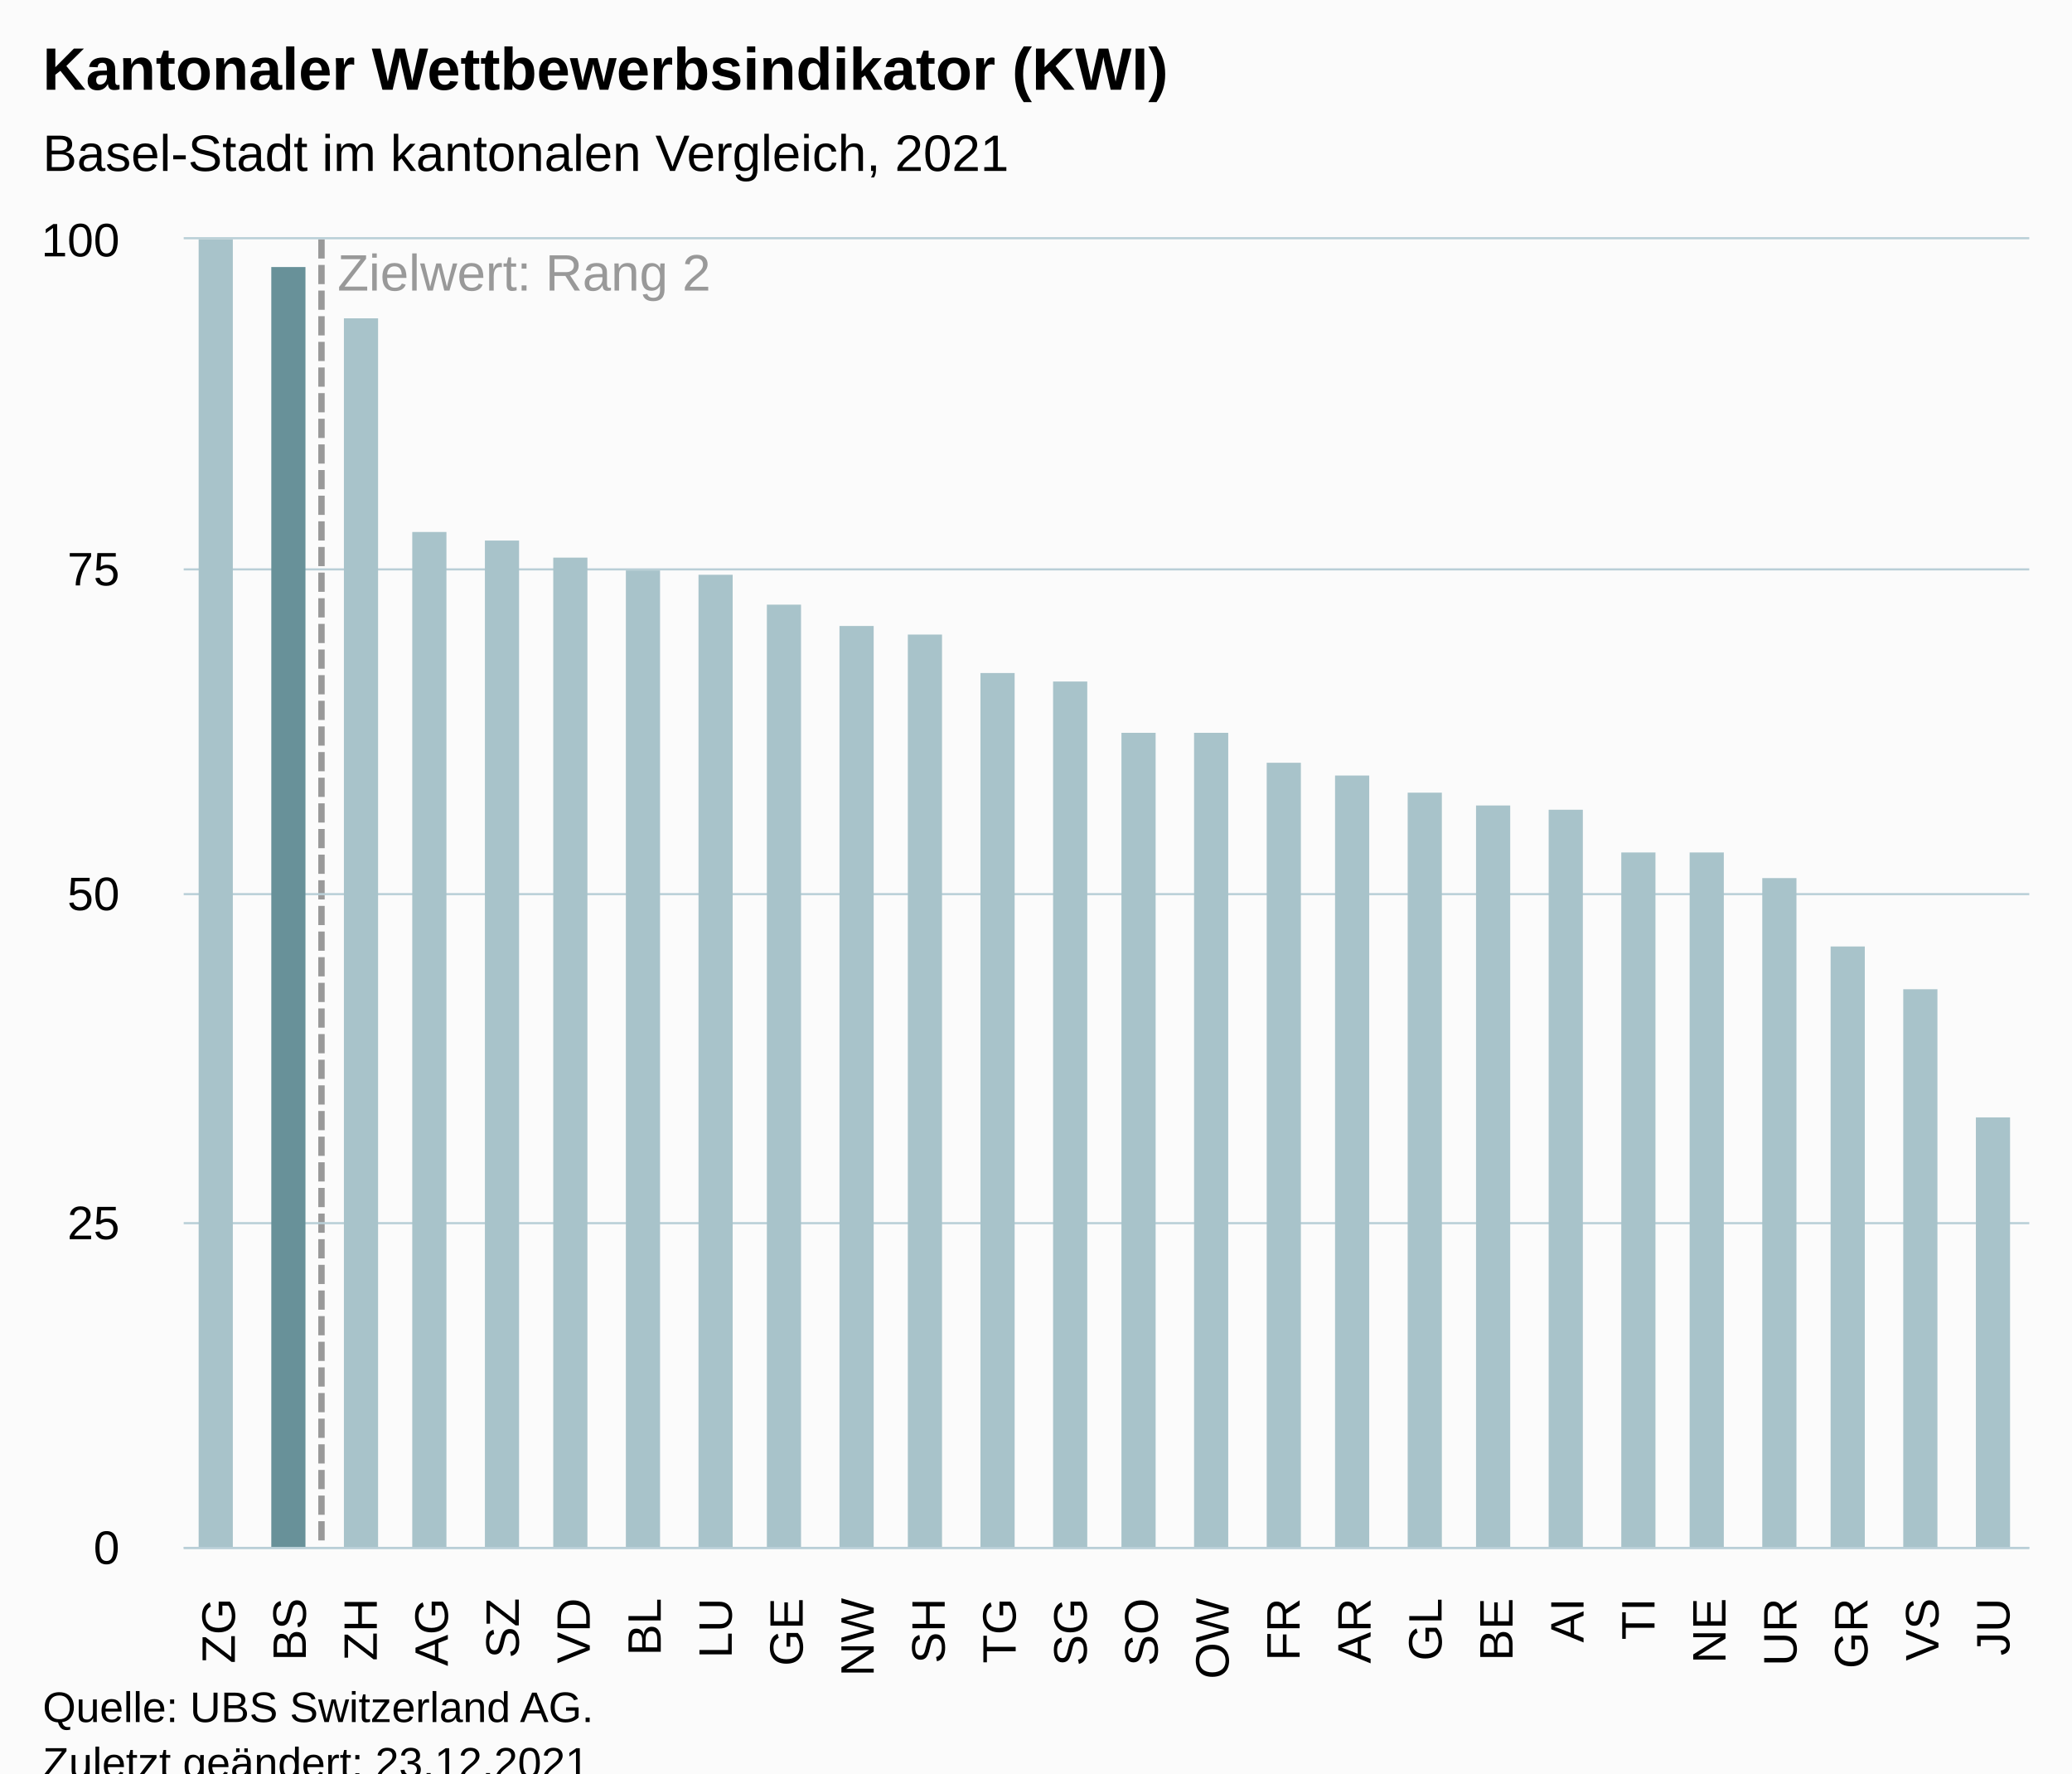
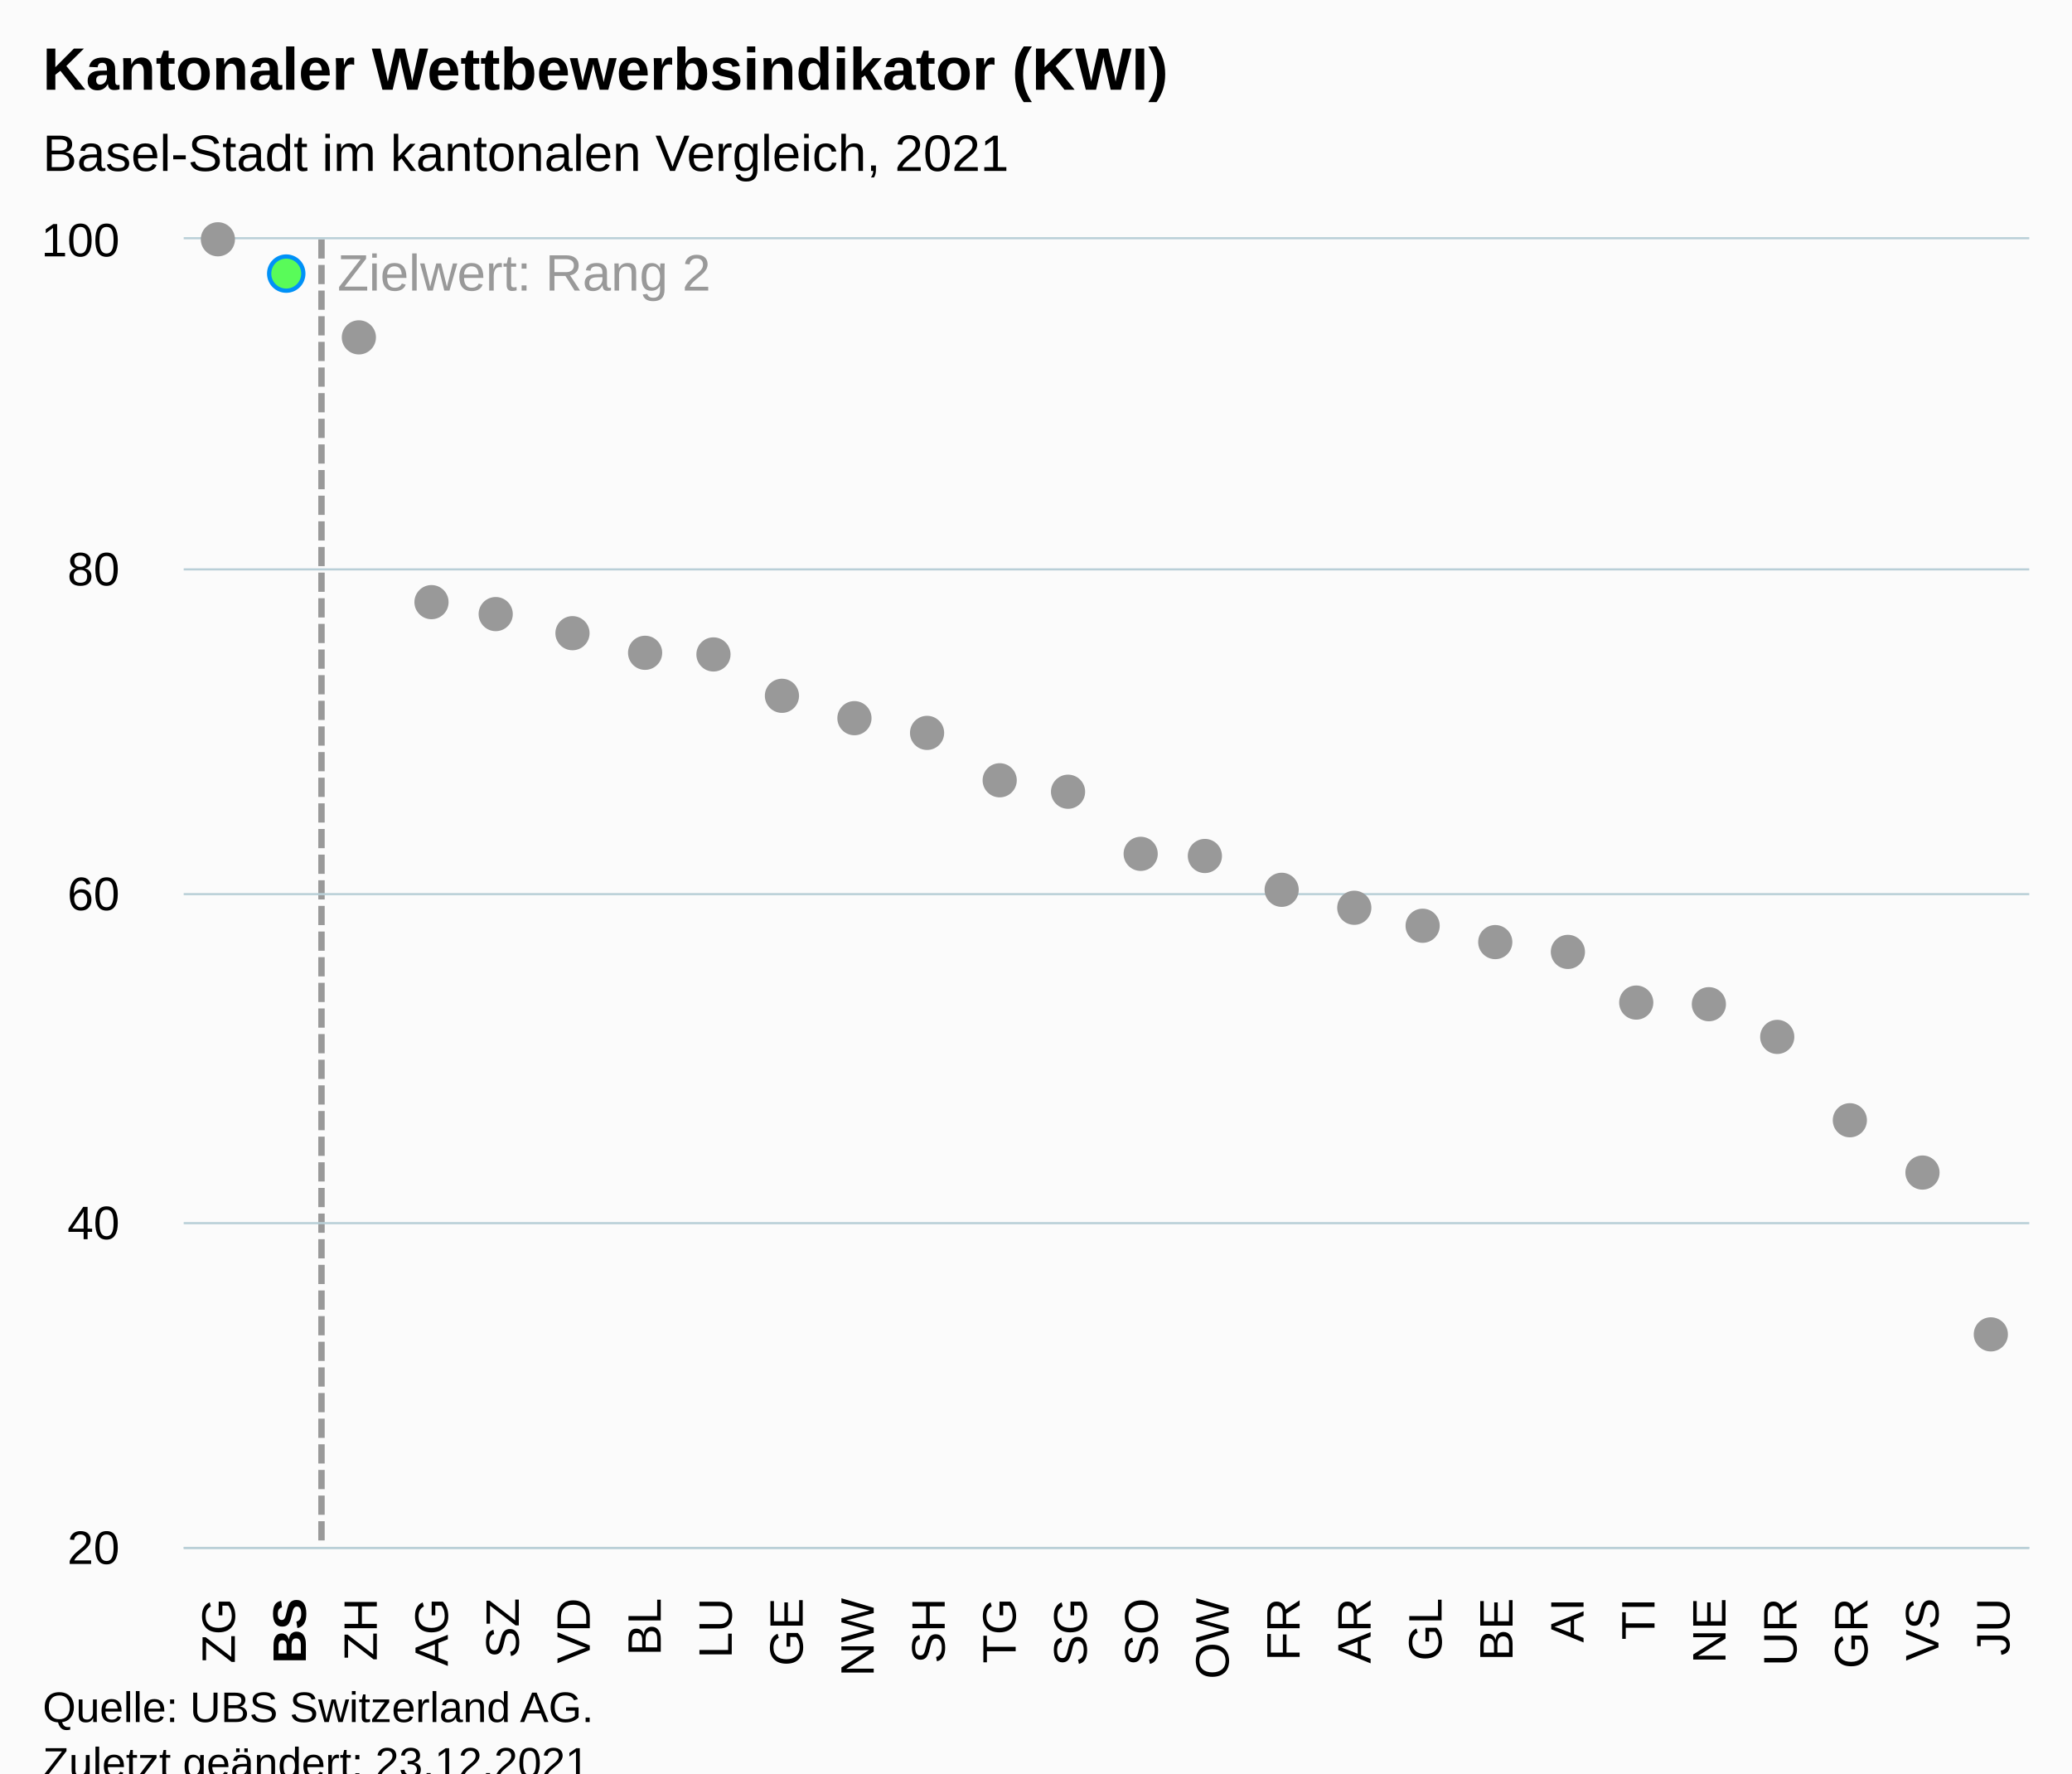
<svg xmlns="http://www.w3.org/2000/svg" version="1.1" class="highcharts-root" style="font-family:Arial;font-size:12px;" viewBox="0 0 485 415">
  <defs>
-     <clipPath id="highcharts-fpx85zi-33-">
+     <clipPath id="highcharts-se6afz4-59-">
      <rect x="0" y="0" width="432" height="306" fill="none" />
    </clipPath>
-     <clipPath id="highcharts-fpx85zi-60-">
+     <clipPath id="highcharts-se6afz4-86-">
      <rect x="0" y="0" width="432" height="306" fill="none" />
    </clipPath>
-     <clipPath id="highcharts-fpx85zi-61-">
+     <clipPath id="highcharts-se6afz4-113-">
      <rect x="43" y="56" width="432" height="306" fill="none" />
    </clipPath>
  </defs>
  <rect fill="#fbfbfb" class="highcharts-background" x="0" y="0" width="485" height="428" rx="0" ry="0" />
  <rect fill="none" class="highcharts-plot-background" x="43" y="56" width="432" height="306" />
  <g class="highcharts-pane-group" data-z-index="0" />
  <g class="highcharts-plot-lines-0" data-z-index="0">
    <path fill="none" class="highcharts-plot-line " stroke="#999999" stroke-width="1.5" stroke-dasharray="4.5,1.5" d="M 75.25 56 L 75.25 362" />
  </g>
  <text x="79" class="highcharts-plot-line-label " data-z-index="0" transform="translate(0,0)" style="color:#999999;fill:#999999;" y="68">
    <tspan>Zielwert: Rang 2</tspan>
  </text>
  <g class="highcharts-grid highcharts-xaxis-grid" data-z-index="1">
    <path fill="none" data-z-index="1" class="highcharts-grid-line" d="M 59.5 56 L 59.5 362" opacity="1" />
    <path fill="none" data-z-index="1" class="highcharts-grid-line" d="M 75.5 56 L 75.5 362" opacity="1" />
    <path fill="none" data-z-index="1" class="highcharts-grid-line" d="M 92.5 56 L 92.5 362" opacity="1" />
    <path fill="none" data-z-index="1" class="highcharts-grid-line" d="M 108.5 56 L 108.5 362" opacity="1" />
    <path fill="none" data-z-index="1" class="highcharts-grid-line" d="M 125.5 56 L 125.5 362" opacity="1" />
    <path fill="none" data-z-index="1" class="highcharts-grid-line" d="M 142.5 56 L 142.5 362" opacity="1" />
    <path fill="none" data-z-index="1" class="highcharts-grid-line" d="M 158.5 56 L 158.5 362" opacity="1" />
    <path fill="none" data-z-index="1" class="highcharts-grid-line" d="M 175.5 56 L 175.5 362" opacity="1" />
    <path fill="none" data-z-index="1" class="highcharts-grid-line" d="M 192.5 56 L 192.5 362" opacity="1" />
    <path fill="none" data-z-index="1" class="highcharts-grid-line" d="M 208.5 56 L 208.5 362" opacity="1" />
    <path fill="none" data-z-index="1" class="highcharts-grid-line" d="M 225.5 56 L 225.5 362" opacity="1" />
    <path fill="none" data-z-index="1" class="highcharts-grid-line" d="M 241.5 56 L 241.5 362" opacity="1" />
    <path fill="none" data-z-index="1" class="highcharts-grid-line" d="M 258.5 56 L 258.5 362" opacity="1" />
    <path fill="none" data-z-index="1" class="highcharts-grid-line" d="M 275.5 56 L 275.5 362" opacity="1" />
    <path fill="none" data-z-index="1" class="highcharts-grid-line" d="M 291.5 56 L 291.5 362" opacity="1" />
    <path fill="none" data-z-index="1" class="highcharts-grid-line" d="M 308.5 56 L 308.5 362" opacity="1" />
    <path fill="none" data-z-index="1" class="highcharts-grid-line" d="M 324.5 56 L 324.5 362" opacity="1" />
    <path fill="none" data-z-index="1" class="highcharts-grid-line" d="M 341.5 56 L 341.5 362" opacity="1" />
    <path fill="none" data-z-index="1" class="highcharts-grid-line" d="M 358.5 56 L 358.5 362" opacity="1" />
    <path fill="none" data-z-index="1" class="highcharts-grid-line" d="M 374.5 56 L 374.5 362" opacity="1" />
    <path fill="none" data-z-index="1" class="highcharts-grid-line" d="M 391.5 56 L 391.5 362" opacity="1" />
    <path fill="none" data-z-index="1" class="highcharts-grid-line" d="M 408.5 56 L 408.5 362" opacity="1" />
    <path fill="none" data-z-index="1" class="highcharts-grid-line" d="M 424.5 56 L 424.5 362" opacity="1" />
    <path fill="none" data-z-index="1" class="highcharts-grid-line" d="M 441.5 56 L 441.5 362" opacity="1" />
    <path fill="none" data-z-index="1" class="highcharts-grid-line" d="M 457.5 56 L 457.5 362" opacity="1" />
    <path fill="none" data-z-index="1" class="highcharts-grid-line" d="M 474.5 56 L 474.5 362" opacity="1" />
    <path fill="none" data-z-index="1" class="highcharts-grid-line" d="M 42.5 56 L 42.5 362" opacity="1" />
  </g>
  <g class="highcharts-grid highcharts-yaxis-grid" data-z-index="1">
    <path fill="none" stroke="#B9CFD7" stroke-width="0.5" data-z-index="1" class="highcharts-grid-line" d="M 43 362.25 L 475 362.25" opacity="1" />
    <path fill="none" stroke="#B9CFD7" stroke-width="0.5" data-z-index="1" class="highcharts-grid-line" d="M 43 286.25 L 475 286.25" opacity="1" />
    <path fill="none" stroke="#B9CFD7" stroke-width="0.5" data-z-index="1" class="highcharts-grid-line" d="M 43 209.25 L 475 209.25" opacity="1" />
    <path fill="none" stroke="#B9CFD7" stroke-width="0.5" data-z-index="1" class="highcharts-grid-line" d="M 43 133.25 L 475 133.25" opacity="1" />
    <path fill="none" stroke="#B9CFD7" stroke-width="0.5" data-z-index="1" class="highcharts-grid-line" d="M 43 55.75 L 475 55.75" opacity="1" />
  </g>
  <rect fill="none" class="highcharts-plot-border" data-z-index="1" x="43" y="56" width="432" height="306" />
  <g class="highcharts-axis highcharts-xaxis" data-z-index="2">
    <path fill="none" class="highcharts-axis-line" stroke="#B9CFD7" stroke-width="0.5" data-z-index="7" d="M 43 362.25 L 475 362.25" />
  </g>
  <g class="highcharts-axis highcharts-yaxis" data-z-index="2">
    <path fill="none" class="highcharts-axis-line" data-z-index="7" d="M 43 56 L 43 362" />
  </g>
  <g class="highcharts-series-group" data-z-index="3">
-     <g class="highcharts-series highcharts-series-0 highcharts-column-series" data-z-index="0.1" opacity="1" transform="translate(43,56) scale(1 1)" clip-path="url(#highcharts-fpx85zi-60-)">
-       <rect x="3.5" y="-0.5" width="8" height="307" fill="#A8C3CA" stroke="#ffffff" stroke-width="1e-7" opacity="1" class="highcharts-point highcharts-color-0" />
-       <rect x="20.5" y="6.5" width="8" height="300" fill="#689199" stroke="#ffffff" stroke-width="1e-7" opacity="1" class="highcharts-point highcharts-color-1" />
-       <rect x="37.5" y="18.5" width="8" height="288" fill="#A8C3CA" stroke="#ffffff" stroke-width="1e-7" opacity="1" class="highcharts-point highcharts-color-2" />
-       <rect x="53.5" y="68.5" width="8" height="238" fill="#A8C3CA" stroke="#ffffff" stroke-width="1e-7" opacity="1" class="highcharts-point highcharts-color-3" />
-       <rect x="70.5" y="70.5" width="8" height="236" fill="#A8C3CA" stroke="#ffffff" stroke-width="1e-7" opacity="1" class="highcharts-point highcharts-color-4" />
-       <rect x="86.5" y="74.5" width="8" height="232" fill="#A8C3CA" stroke="#ffffff" stroke-width="1e-7" opacity="1" class="highcharts-point highcharts-color-5" />
-       <rect x="103.5" y="77.5" width="8" height="229" fill="#A8C3CA" stroke="#ffffff" stroke-width="1e-7" opacity="1" class="highcharts-point highcharts-color-6" />
-       <rect x="120.5" y="78.5" width="8" height="228" fill="#A8C3CA" stroke="#ffffff" stroke-width="1e-7" opacity="1" class="highcharts-point highcharts-color-7" />
-       <rect x="136.5" y="85.5" width="8" height="221" fill="#A8C3CA" stroke="#ffffff" stroke-width="1e-7" opacity="1" class="highcharts-point highcharts-color-8" />
-       <rect x="153.5" y="90.5" width="8" height="216" fill="#A8C3CA" stroke="#ffffff" stroke-width="1e-7" opacity="1" class="highcharts-point highcharts-color-9" />
-       <rect x="169.5" y="92.5" width="8" height="214" fill="#A8C3CA" stroke="#ffffff" stroke-width="1e-7" opacity="1" class="highcharts-point highcharts-color-10" />
-       <rect x="186.5" y="101.5" width="8" height="205" fill="#A8C3CA" stroke="#ffffff" stroke-width="1e-7" opacity="1" class="highcharts-point highcharts-color-11" />
-       <rect x="203.5" y="103.5" width="8" height="203" fill="#A8C3CA" stroke="#ffffff" stroke-width="1e-7" opacity="1" class="highcharts-point highcharts-color-12" />
-       <rect x="219.5" y="115.5" width="8" height="191" fill="#A8C3CA" stroke="#ffffff" stroke-width="1e-7" opacity="1" class="highcharts-point highcharts-color-13" />
-       <rect x="236.5" y="115.5" width="8" height="191" fill="#A8C3CA" stroke="#ffffff" stroke-width="1e-7" opacity="1" class="highcharts-point highcharts-color-14" />
-       <rect x="253.5" y="122.5" width="8" height="184" fill="#A8C3CA" stroke="#ffffff" stroke-width="1e-7" opacity="1" class="highcharts-point highcharts-color-15" />
-       <rect x="269.5" y="125.5" width="8" height="181" fill="#A8C3CA" stroke="#ffffff" stroke-width="1e-7" opacity="1" class="highcharts-point highcharts-color-16" />
-       <rect x="286.5" y="129.5" width="8" height="177" fill="#A8C3CA" stroke="#ffffff" stroke-width="1e-7" opacity="1" class="highcharts-point highcharts-color-17" />
-       <rect x="302.5" y="132.5" width="8" height="174" fill="#A8C3CA" stroke="#ffffff" stroke-width="1e-7" opacity="1" class="highcharts-point highcharts-color-18" />
-       <rect x="319.5" y="133.5" width="8" height="173" fill="#A8C3CA" stroke="#ffffff" stroke-width="1e-7" opacity="1" class="highcharts-point highcharts-color-19" />
-       <rect x="336.5" y="143.5" width="8" height="163" fill="#A8C3CA" stroke="#ffffff" stroke-width="1e-7" opacity="1" class="highcharts-point highcharts-color-20" />
-       <rect x="352.5" y="143.5" width="8" height="163" fill="#A8C3CA" stroke="#ffffff" stroke-width="1e-7" opacity="1" class="highcharts-point highcharts-color-21" />
-       <rect x="369.5" y="149.5" width="8" height="157" fill="#A8C3CA" stroke="#ffffff" stroke-width="1e-7" opacity="1" class="highcharts-point highcharts-color-22" />
-       <rect x="385.5" y="165.5" width="8" height="141" fill="#A8C3CA" stroke="#ffffff" stroke-width="1e-7" opacity="1" class="highcharts-point highcharts-color-23" />
-       <rect x="402.5" y="175.5" width="8" height="131" fill="#A8C3CA" stroke="#ffffff" stroke-width="1e-7" opacity="1" class="highcharts-point highcharts-color-24" />
-       <rect x="419.5" y="205.5" width="8" height="101" fill="#A8C3CA" stroke="#ffffff" stroke-width="1e-7" opacity="1" class="highcharts-point highcharts-color-25" />
+     <g class="highcharts-series highcharts-series-1 highcharts-scatter-series highcharts-color-0" visibility="hidden" data-z-index="0.1" opacity="1" transform="translate(43,56) scale(1 1)" clip-path="url(#highcharts-se6afz4-86-)" />
+     <g class="highcharts-markers highcharts-series-1 highcharts-scatter-series highcharts-color-0" visibility="hidden" data-z-index="0.1" opacity="1" transform="translate(43,56) scale(1 1)" clip-path="none" />
+     <g class="highcharts-series highcharts-series-0 highcharts-scatter-series" data-z-index="2" opacity="1" transform="translate(43,56) scale(1 1)" clip-path="url(#highcharts-se6afz4-86-)" />
+     <g class="highcharts-markers highcharts-series-0 highcharts-scatter-series" data-z-index="2" opacity="1" transform="translate(43,56) scale(1 1)" clip-path="none">
+       <path fill="#999999" d="M 8 4 A 4 4 0 1 1 8.004 4 Z" opacity="1" class="highcharts-point" />
+       <path fill="#59fb59" d="M 24 12.032 A 4 4 0 1 1 24.004 12.032 Z" stroke="#0091f7" stroke-width="1" opacity="1" class="highcharts-point" />
+       <path fill="#999999" d="M 41 26.95 A 4 4 0 1 1 41.004 26.95 Z" opacity="1" class="highcharts-point" />
+       <path fill="#999999" d="M 58 88.915 A 4 4 0 1 1 58.004 88.915 Z" opacity="1" class="highcharts-point" />
+       <path fill="#999999" d="M 74 91.593 A 4 4 0 1 1 74.004 91.592 Z" opacity="1" class="highcharts-point" />
+       <path fill="#999999" d="M 91 96.182 A 4 4 0 1 1 91.004 96.182 Z" opacity="1" class="highcharts-point" />
+       <path fill="#999999" d="M 108 100.772 A 4 4 0 1 1 108.004 100.772 Z" opacity="1" class="highcharts-point" />
+       <path fill="#999999" d="M 124 101.155 A 4 4 0 1 1 124.004 101.155 Z" opacity="1" class="highcharts-point" />
+       <path fill="#999999" d="M 141 110.718 A 4 4 0 1 1 141.004 110.717 Z" opacity="1" class="highcharts-point" />
+       <path fill="#999999" d="M 157 116.072 A 4 4 0 1 1 157.004 116.072 Z" opacity="1" class="highcharts-point" />
+       <path fill="#999999" d="M 174 119.515 A 4 4 0 1 1 174.004 119.515 Z" opacity="1" class="highcharts-point" />
+       <path fill="#999999" d="M 191 130.607 A 4 4 0 1 1 191.004 130.607 Z" opacity="1" class="highcharts-point" />
+       <path fill="#999999" d="M 207 133.285 A 4 4 0 1 1 207.004 133.285 Z" opacity="1" class="highcharts-point" />
+       <path fill="#999999" d="M 224 147.82 A 4 4 0 1 1 224.004 147.82 Z" opacity="1" class="highcharts-point" />
+       <path fill="#999999" d="M 240 148.203 A 4 4 0 1 1 240.004 148.202 Z" opacity="1" class="highcharts-point" />
+       <path fill="#999999" d="M 257 156.235 A 4 4 0 1 1 257.004 156.235 Z" opacity="1" class="highcharts-point" />
+       <path fill="#999999" d="M 274 160.442 A 4 4 0 1 1 274.004 160.442 Z" opacity="1" class="highcharts-point" />
+       <path fill="#999999" d="M 290 164.65 A 4 4 0 1 1 290.004 164.65 Z" opacity="1" class="highcharts-point" />
+       <path fill="#999999" d="M 307 168.475 A 4 4 0 1 1 307.004 168.475 Z" opacity="1" class="highcharts-point" />
+       <path fill="#999999" d="M 324 170.77 A 4 4 0 1 1 324.004 170.77 Z" opacity="1" class="highcharts-point" />
+       <path fill="#999999" d="M 340 182.627 A 4 4 0 1 1 340.004 182.627 Z" opacity="1" class="highcharts-point" />
+       <path fill="#999999" d="M 357 183.01 A 4 4 0 1 1 357.004 183.01 Z" opacity="1" class="highcharts-point" />
+       <path fill="#999999" d="M 373 190.66 A 4 4 0 1 1 373.004 190.66 Z" opacity="1" class="highcharts-point" />
+       <path fill="#999999" d="M 390 210.167 A 4 4 0 1 1 390.004 210.167 Z" opacity="1" class="highcharts-point" />
+       <path fill="#999999" d="M 407 222.407 A 4 4 0 1 1 407.004 222.407 Z" opacity="1" class="highcharts-point" />
+       <path fill="#999999" d="M 423 260.275 A 4 4 0 1 1 423.004 260.275 Z" opacity="1" class="highcharts-point" />
    </g>
-     <g class="highcharts-markers highcharts-series-0 highcharts-column-series" data-z-index="0.1" opacity="1" transform="translate(43,56) scale(1 1)" clip-path="none" />
  </g>
  <text x="10" text-anchor="start" class="highcharts-title" data-z-index="4" style="color:#000000;font-size:14px;font-weight:bold;fill:#000000;" y="21">
    <tspan>Kantonaler Wettbewerbsindikator (KWI)</tspan>
  </text>
  <text x="10" text-anchor="start" class="highcharts-subtitle" data-z-index="4" style="color:#000000;font-size:12px;font-weight:normal;fill:#000000;" y="40">
    <tspan>Basel-Stadt im kantonalen Vergleich, 2021</tspan>
  </text>
  <text x="10" text-anchor="start" class="highcharts-caption" data-z-index="4" style="color:#666666;fill:#666666;" y="400" />
+   <g class="highcharts-data-labels highcharts-series-1 highcharts-scatter-series highcharts-color-0" visibility="hidden" data-z-index="6" opacity="1" transform="translate(43,56) scale(1 1)" />
  <g class="highcharts-axis-labels highcharts-xaxis-labels" data-z-index="7">
    <text x="54.974" style="color:#000000;cursor:default;font-size:11px;fill:#000000;" text-anchor="end" transform="translate(0,0) rotate(-90 54.97436 374)" y="374" opacity="1">ZG</text>
-     <text x="71.59" style="color:#000000;cursor:default;font-size:11px;fill:#000000;" text-anchor="end" transform="translate(0,0) rotate(-90 71.58974 374)" y="374" opacity="1">BS</text>
+     <text x="71.59" style="color:#000000;cursor:default;font-size:11px;fill:#000000;" text-anchor="end" transform="translate(0,0) rotate(-90 71.58974 374)" y="374" opacity="1">
+       <tspan style="font-weight:bold">BS</tspan>
+     </text>
    <text x="88.205" style="color:#000000;cursor:default;font-size:11px;fill:#000000;" text-anchor="end" transform="translate(0,0) rotate(-90 88.20513 374)" y="374" opacity="1">ZH</text>
    <text x="104.821" style="color:#000000;cursor:default;font-size:11px;fill:#000000;" text-anchor="end" transform="translate(0,0) rotate(-90 104.8205 374)" y="374" opacity="1">AG</text>
    <text x="121.436" style="color:#000000;cursor:default;font-size:11px;fill:#000000;" text-anchor="end" transform="translate(0,0) rotate(-90 121.4359 374)" y="374" opacity="1">SZ</text>
    <text x="138.051" style="color:#000000;cursor:default;font-size:11px;fill:#000000;" text-anchor="end" transform="translate(0,0) rotate(-90 138.0513 374)" y="374" opacity="1">VD</text>
    <text x="154.667" style="color:#000000;cursor:default;font-size:11px;fill:#000000;" text-anchor="end" transform="translate(0,0) rotate(-90 154.6667 374)" y="374" opacity="1">BL</text>
    <text x="171.282" style="color:#000000;cursor:default;font-size:11px;fill:#000000;" text-anchor="end" transform="translate(0,0) rotate(-90 171.2821 374)" y="374" opacity="1">LU</text>
    <text x="187.897" style="color:#000000;cursor:default;font-size:11px;fill:#000000;" text-anchor="end" transform="translate(0,0) rotate(-90 187.8974 374)" y="374" opacity="1">GE</text>
    <text x="204.513" style="color:#000000;cursor:default;font-size:11px;fill:#000000;" text-anchor="end" transform="translate(0,0) rotate(-90 204.5128 374)" y="374" opacity="1">NW</text>
    <text x="221.128" style="color:#000000;cursor:default;font-size:11px;fill:#000000;" text-anchor="end" transform="translate(0,0) rotate(-90 221.1282 374)" y="374" opacity="1">SH</text>
    <text x="237.744" style="color:#000000;cursor:default;font-size:11px;fill:#000000;" text-anchor="end" transform="translate(0,0) rotate(-90 237.7436 374)" y="374" opacity="1">TG</text>
    <text x="254.359" style="color:#000000;cursor:default;font-size:11px;fill:#000000;" text-anchor="end" transform="translate(0,0) rotate(-90 254.359 374)" y="374" opacity="1">SG</text>
    <text x="270.974" style="color:#000000;cursor:default;font-size:11px;fill:#000000;" text-anchor="end" transform="translate(0,0) rotate(-90 270.9744 374)" y="374" opacity="1">SO</text>
    <text x="287.59" style="color:#000000;cursor:default;font-size:11px;fill:#000000;" text-anchor="end" transform="translate(0,0) rotate(-90 287.5897 374)" y="374" opacity="1">OW</text>
    <text x="304.205" style="color:#000000;cursor:default;font-size:11px;fill:#000000;" text-anchor="end" transform="translate(0,0) rotate(-90 304.2051 374)" y="374" opacity="1">FR</text>
    <text x="320.821" style="color:#000000;cursor:default;font-size:11px;fill:#000000;" text-anchor="end" transform="translate(0,0) rotate(-90 320.8205 374)" y="374" opacity="1">AR</text>
    <text x="337.436" style="color:#000000;cursor:default;font-size:11px;fill:#000000;" text-anchor="end" transform="translate(0,0) rotate(-90 337.4359 374)" y="374" opacity="1">GL</text>
    <text x="354.051" style="color:#000000;cursor:default;font-size:11px;fill:#000000;" text-anchor="end" transform="translate(0,0) rotate(-90 354.0513 374)" y="374" opacity="1">BE</text>
    <text x="370.667" style="color:#000000;cursor:default;font-size:11px;fill:#000000;" text-anchor="end" transform="translate(0,0) rotate(-90 370.6667 374)" y="374" opacity="1">AI</text>
    <text x="387.282" style="color:#000000;cursor:default;font-size:11px;fill:#000000;" text-anchor="end" transform="translate(0,0) rotate(-90 387.2821 374)" y="374" opacity="1">TI</text>
    <text x="403.897" style="color:#000000;cursor:default;font-size:11px;fill:#000000;" text-anchor="end" transform="translate(0,0) rotate(-90 403.8974 374)" y="374" opacity="1">NE</text>
    <text x="420.513" style="color:#000000;cursor:default;font-size:11px;fill:#000000;" text-anchor="end" transform="translate(0,0) rotate(-90 420.5128 374)" y="374" opacity="1">UR</text>
    <text x="437.128" style="color:#000000;cursor:default;font-size:11px;fill:#000000;" text-anchor="end" transform="translate(0,0) rotate(-90 437.1282 374)" y="374" opacity="1">GR</text>
    <text x="453.744" style="color:#000000;cursor:default;font-size:11px;fill:#000000;" text-anchor="end" transform="translate(0,0) rotate(-90 453.7436 374)" y="374" opacity="1">VS</text>
    <text x="470.359" style="color:#000000;cursor:default;font-size:11px;fill:#000000;" text-anchor="end" transform="translate(0,0) rotate(-90 470.359 374)" y="374" opacity="1">JU</text>
  </g>
  <g class="highcharts-axis-labels highcharts-yaxis-labels" data-z-index="7">
-     <text x="28" style="color:#000000;cursor:default;font-size:11px;fill:#000000;" text-anchor="end" transform="translate(0,0)" y="366" opacity="1">0</text>
-     <text x="28" style="color:#000000;cursor:default;font-size:11px;fill:#000000;" text-anchor="end" transform="translate(0,0)" y="290" opacity="1">25</text>
-     <text x="28" style="color:#000000;cursor:default;font-size:11px;fill:#000000;" text-anchor="end" transform="translate(0,0)" y="213" opacity="1">50</text>
-     <text x="28" style="color:#000000;cursor:default;font-size:11px;fill:#000000;" text-anchor="end" transform="translate(0,0)" y="137" opacity="1">75</text>
+     <text x="28" style="color:#000000;cursor:default;font-size:11px;fill:#000000;" text-anchor="end" transform="translate(0,0)" y="366" opacity="1">20</text>
+     <text x="28" style="color:#000000;cursor:default;font-size:11px;fill:#000000;" text-anchor="end" transform="translate(0,0)" y="290" opacity="1">40</text>
+     <text x="28" style="color:#000000;cursor:default;font-size:11px;fill:#000000;" text-anchor="end" transform="translate(0,0)" y="213" opacity="1">60</text>
+     <text x="28" style="color:#000000;cursor:default;font-size:11px;fill:#000000;" text-anchor="end" transform="translate(0,0)" y="137" opacity="1">80</text>
    <text x="28" style="color:#000000;cursor:default;font-size:11px;fill:#000000;" text-anchor="end" transform="translate(0,0)" y="60" opacity="1">100</text>
  </g>
  <text x="10" class="highcharts-credits" text-anchor="start" data-z-index="8" style="cursor:default;color:#000000;font-size:10px;fill:#000000;" y="403">
    <tspan>Quelle: UBS Switzerland AG.</tspan>
    <tspan x="10" dy="13">Zuletzt geändert: 23.12.2021</tspan>
  </text>
-   <g class="highcharts-control-points" data-z-index="99" clip-path="url(#highcharts-fpx85zi-61-)" />
+   <g class="highcharts-control-points" data-z-index="99" clip-path="url(#highcharts-se6afz4-113-)" />
</svg>
